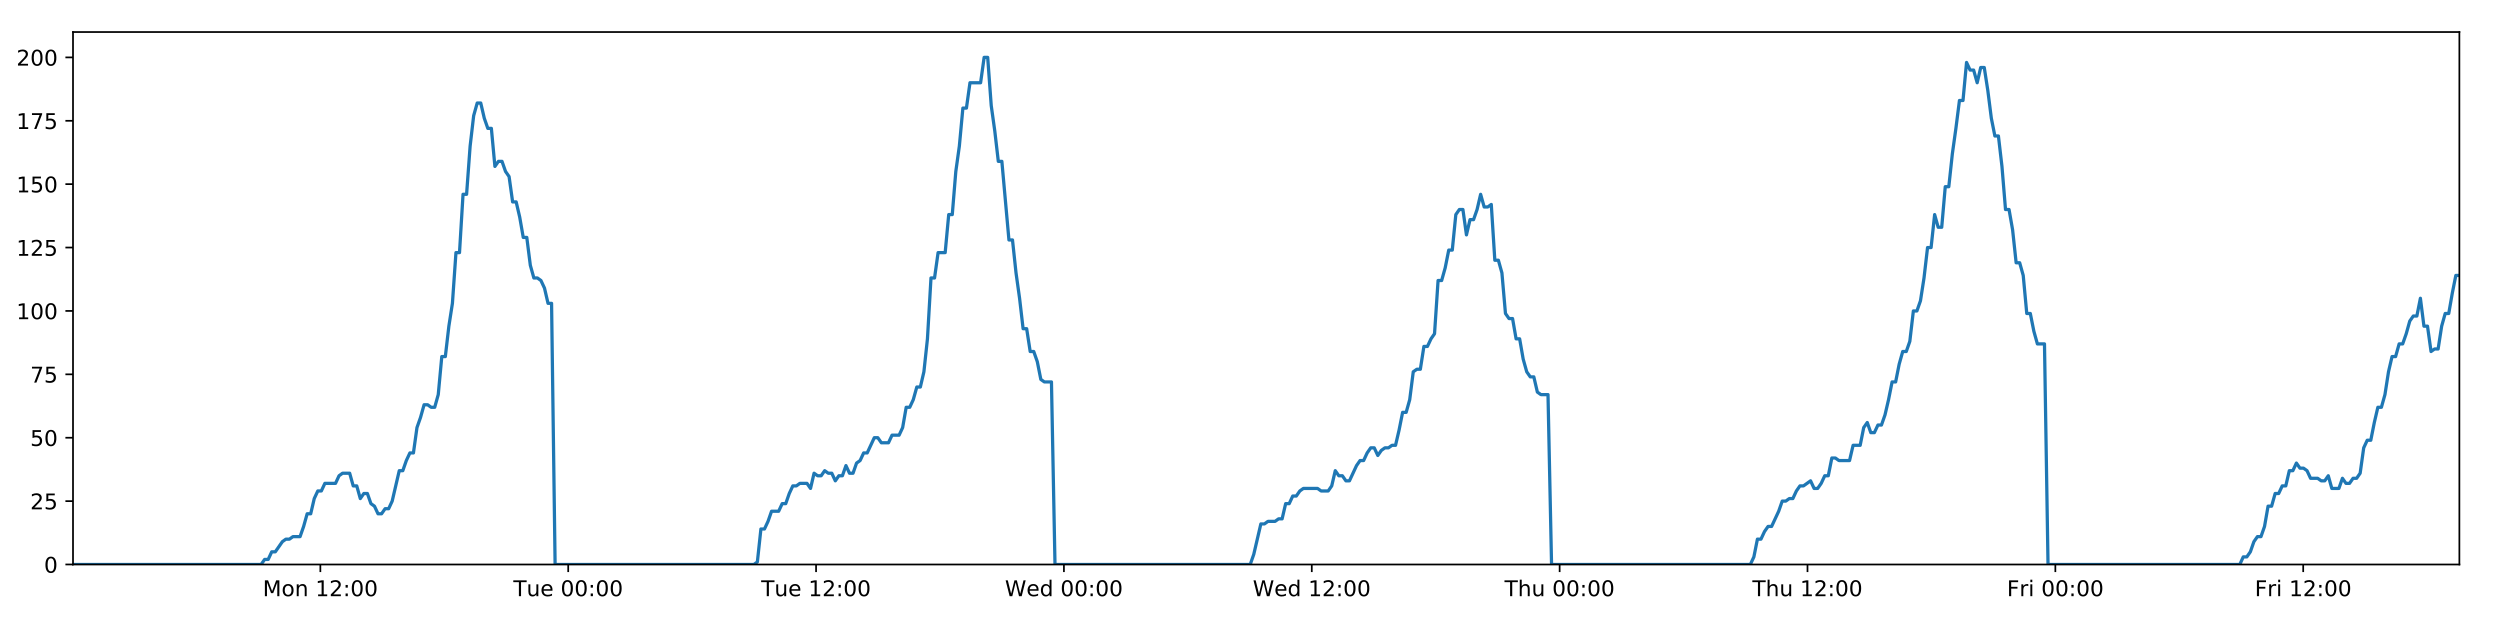
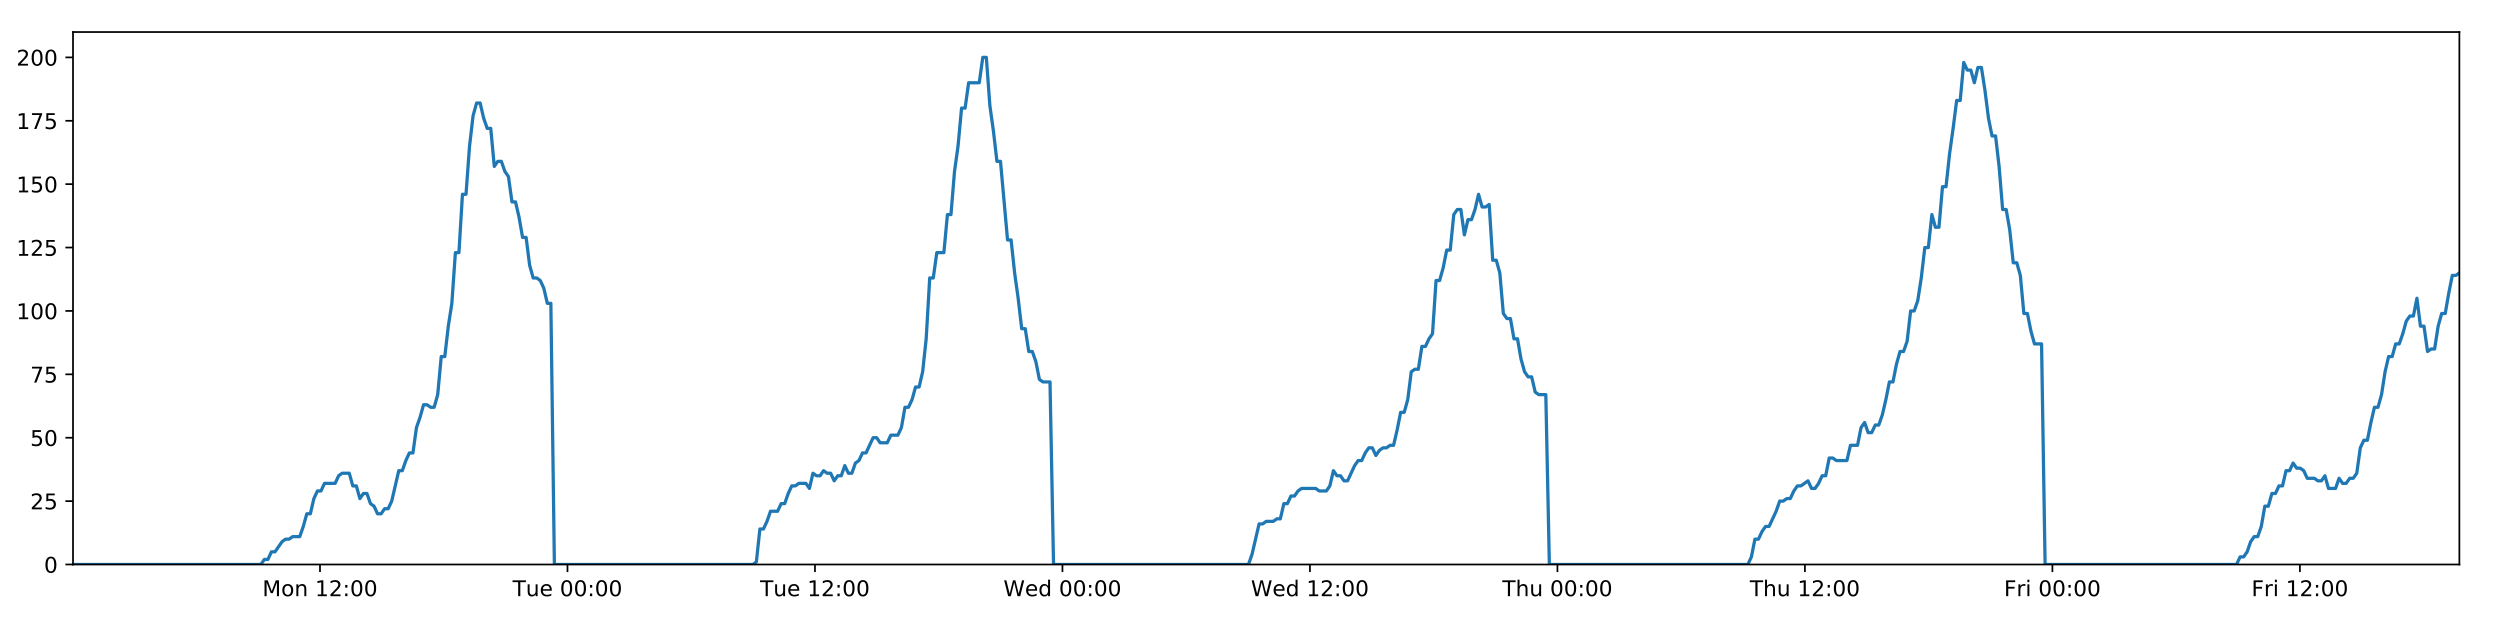
<svg xmlns="http://www.w3.org/2000/svg" xmlns:xlink="http://www.w3.org/1999/xlink" height="288pt" version="1.1" viewBox="0 0 1152 288" width="1152pt">
  <defs>
    <style type="text/css">
*{stroke-linecap:butt;stroke-linejoin:round;}
  </style>
  </defs>
  <g id="figure_1">
    <g id="patch_1">
      <path d="M 0 288  L 1152 288  L 1152 0  L 0 0  z " style="fill:#ffffff;" />
    </g>
    <g id="axes_1">
      <g id="patch_2">
        <path d="M 33.64 260.12  L 1133.28 260.12  L 1133.28 14.76  L 33.64 14.76  z " style="fill:#ffffff;" />
      </g>
      <g id="matplotlib.axis_1">
        <g id="xtick_1">
          <g id="line2d_1">
            <defs>
-               <path d="M 0 0  L 0 3.5  " id="m0b0b065c62" style="stroke:#000000;stroke-width:0.8;" />
-             </defs>
-             <g>
-               <use style="stroke:#000000;stroke-width:0.8;" x="147.62" xlink:href="#m0b0b065c62" y="260.12" />
+               <path d="M 0 0  L 0 3.5  " id="mf8abf2c1e2" style="stroke:#000000;stroke-width:0.8;" />
+             </defs>
+             <g>
+               <use style="stroke:#000000;stroke-width:0.8;" x="147.452" xlink:href="#mf8abf2c1e2" y="260.12" />
            </g>
          </g>
          <g id="text_1">
            <defs>
              <path d="M 9.812 72.906  L 24.516 72.906  L 43.109 23.297  L 61.812 72.906  L 76.516 72.906  L 76.516 0  L 66.891 0  L 66.891 64.016  L 48.094 14.016  L 38.188 14.016  L 19.391 64.016  L 19.391 0  L 9.812 0  z " id="DejaVuSans-77" />
              <path d="M 30.609 48.391  Q 23.391 48.391 19.188 42.75  Q 14.984 37.109 14.984 27.297  Q 14.984 17.484 19.156 11.844  Q 23.344 6.203 30.609 6.203  Q 37.797 6.203 41.984 11.859  Q 46.188 17.531 46.188 27.297  Q 46.188 37.016 41.984 42.703  Q 37.797 48.391 30.609 48.391  z M 30.609 56  Q 42.328 56 49.016 48.375  Q 55.719 40.766 55.719 27.297  Q 55.719 13.875 49.016 6.219  Q 42.328 -1.422 30.609 -1.422  Q 18.844 -1.422 12.172 6.219  Q 5.516 13.875 5.516 27.297  Q 5.516 40.766 12.172 48.375  Q 18.844 56 30.609 56  z " id="DejaVuSans-111" />
              <path d="M 54.891 33.016  L 54.891 0  L 45.906 0  L 45.906 32.719  Q 45.906 40.484 42.875 44.328  Q 39.844 48.188 33.797 48.188  Q 26.516 48.188 22.312 43.547  Q 18.109 38.922 18.109 30.906  L 18.109 0  L 9.078 0  L 9.078 54.688  L 18.109 54.688  L 18.109 46.188  Q 21.344 51.125 25.703 53.562  Q 30.078 56 35.797 56  Q 45.219 56 50.047 50.172  Q 54.891 44.344 54.891 33.016  z " id="DejaVuSans-110" />
              <path id="DejaVuSans-32" />
              <path d="M 12.406 8.297  L 28.516 8.297  L 28.516 63.922  L 10.984 60.406  L 10.984 69.391  L 28.422 72.906  L 38.281 72.906  L 38.281 8.297  L 54.391 8.297  L 54.391 0  L 12.406 0  z " id="DejaVuSans-49" />
              <path d="M 19.188 8.297  L 53.609 8.297  L 53.609 0  L 7.328 0  L 7.328 8.297  Q 12.938 14.109 22.625 23.891  Q 32.328 33.688 34.812 36.531  Q 39.547 41.844 41.422 45.531  Q 43.312 49.219 43.312 52.781  Q 43.312 58.594 39.234 62.25  Q 35.156 65.922 28.609 65.922  Q 23.969 65.922 18.812 64.312  Q 13.672 62.703 7.812 59.422  L 7.812 69.391  Q 13.766 71.781 18.938 73  Q 24.125 74.219 28.422 74.219  Q 39.75 74.219 46.484 68.547  Q 53.219 62.891 53.219 53.422  Q 53.219 48.922 51.531 44.891  Q 49.859 40.875 45.406 35.406  Q 44.188 33.984 37.641 27.219  Q 31.109 20.453 19.188 8.297  z " id="DejaVuSans-50" />
              <path d="M 11.719 12.406  L 22.016 12.406  L 22.016 0  L 11.719 0  z M 11.719 51.703  L 22.016 51.703  L 22.016 39.312  L 11.719 39.312  z " id="DejaVuSans-58" />
              <path d="M 31.781 66.406  Q 24.172 66.406 20.328 58.906  Q 16.5 51.422 16.5 36.375  Q 16.5 21.391 20.328 13.891  Q 24.172 6.391 31.781 6.391  Q 39.453 6.391 43.281 13.891  Q 47.125 21.391 47.125 36.375  Q 47.125 51.422 43.281 58.906  Q 39.453 66.406 31.781 66.406  z M 31.781 74.219  Q 44.047 74.219 50.516 64.516  Q 56.984 54.828 56.984 36.375  Q 56.984 17.969 50.516 8.266  Q 44.047 -1.422 31.781 -1.422  Q 19.531 -1.422 13.062 8.266  Q 6.594 17.969 6.594 36.375  Q 6.594 54.828 13.062 64.516  Q 19.531 74.219 31.781 74.219  z " id="DejaVuSans-48" />
            </defs>
-             <g transform="translate(121.0797 274.7184)scale(0.1 -0.1)">
+             <g transform="translate(120.9109 274.7184)scale(0.1 -0.1)">
              <use xlink:href="#DejaVuSans-77" />
              <use x="86.279" xlink:href="#DejaVuSans-111" />
              <use x="147.461" xlink:href="#DejaVuSans-110" />
              <use x="210.84" xlink:href="#DejaVuSans-32" />
              <use x="242.627" xlink:href="#DejaVuSans-49" />
              <use x="306.25" xlink:href="#DejaVuSans-50" />
              <use x="369.873" xlink:href="#DejaVuSans-58" />
              <use x="403.564" xlink:href="#DejaVuSans-48" />
              <use x="467.188" xlink:href="#DejaVuSans-48" />
            </g>
          </g>
        </g>
        <g id="xtick_2">
          <g id="line2d_2">
            <g>
-               <use style="stroke:#000000;stroke-width:0.8;" x="261.832" xlink:href="#m0b0b065c62" y="260.12" />
+               <use style="stroke:#000000;stroke-width:0.8;" x="261.494" xlink:href="#mf8abf2c1e2" y="260.12" />
            </g>
          </g>
          <g id="text_2">
            <defs>
              <path d="M -0.297 72.906  L 61.375 72.906  L 61.375 64.594  L 35.5 64.594  L 35.5 0  L 25.594 0  L 25.594 64.594  L -0.297 64.594  z " id="DejaVuSans-84" />
              <path d="M 8.5 21.578  L 8.5 54.688  L 17.484 54.688  L 17.484 21.922  Q 17.484 14.156 20.5 10.266  Q 23.531 6.391 29.594 6.391  Q 36.859 6.391 41.078 11.031  Q 45.312 15.672 45.312 23.688  L 45.312 54.688  L 54.297 54.688  L 54.297 0  L 45.312 0  L 45.312 8.406  Q 42.047 3.422 37.719 1  Q 33.406 -1.422 27.688 -1.422  Q 18.266 -1.422 13.375 4.438  Q 8.5 10.297 8.5 21.578  z M 31.109 56  z " id="DejaVuSans-117" />
              <path d="M 56.203 29.594  L 56.203 25.203  L 14.891 25.203  Q 15.484 15.922 20.484 11.062  Q 25.484 6.203 34.422 6.203  Q 39.594 6.203 44.453 7.469  Q 49.312 8.734 54.109 11.281  L 54.109 2.781  Q 49.266 0.734 44.188 -0.344  Q 39.109 -1.422 33.891 -1.422  Q 20.797 -1.422 13.156 6.188  Q 5.516 13.812 5.516 26.812  Q 5.516 40.234 12.766 48.109  Q 20.016 56 32.328 56  Q 43.359 56 49.781 48.891  Q 56.203 41.797 56.203 29.594  z M 47.219 32.234  Q 47.125 39.594 43.094 43.984  Q 39.062 48.391 32.422 48.391  Q 24.906 48.391 20.391 44.141  Q 15.875 39.891 15.188 32.172  z " id="DejaVuSans-101" />
            </defs>
-             <g transform="translate(236.5463 274.7184)scale(0.1 -0.1)">
+             <g transform="translate(236.2083 274.7184)scale(0.1 -0.1)">
              <use xlink:href="#DejaVuSans-84" />
              <use x="60.85" xlink:href="#DejaVuSans-117" />
              <use x="124.229" xlink:href="#DejaVuSans-101" />
              <use x="185.752" xlink:href="#DejaVuSans-32" />
              <use x="217.539" xlink:href="#DejaVuSans-48" />
              <use x="281.162" xlink:href="#DejaVuSans-48" />
              <use x="344.785" xlink:href="#DejaVuSans-58" />
              <use x="378.477" xlink:href="#DejaVuSans-48" />
              <use x="442.1" xlink:href="#DejaVuSans-48" />
            </g>
          </g>
        </g>
        <g id="xtick_3">
          <g id="line2d_3">
            <g>
-               <use style="stroke:#000000;stroke-width:0.8;" x="376.044" xlink:href="#m0b0b065c62" y="260.12" />
+               <use style="stroke:#000000;stroke-width:0.8;" x="375.537" xlink:href="#mf8abf2c1e2" y="260.12" />
            </g>
          </g>
          <g id="text_3">
-             <g transform="translate(350.7583 274.7184)scale(0.1 -0.1)">
+             <g transform="translate(350.251 274.7184)scale(0.1 -0.1)">
              <use xlink:href="#DejaVuSans-84" />
              <use x="60.85" xlink:href="#DejaVuSans-117" />
              <use x="124.229" xlink:href="#DejaVuSans-101" />
              <use x="185.752" xlink:href="#DejaVuSans-32" />
              <use x="217.539" xlink:href="#DejaVuSans-49" />
              <use x="281.162" xlink:href="#DejaVuSans-50" />
              <use x="344.785" xlink:href="#DejaVuSans-58" />
              <use x="378.477" xlink:href="#DejaVuSans-48" />
              <use x="442.1" xlink:href="#DejaVuSans-48" />
            </g>
          </g>
        </g>
        <g id="xtick_4">
          <g id="line2d_4">
            <g>
-               <use style="stroke:#000000;stroke-width:0.8;" x="490.256" xlink:href="#m0b0b065c62" y="260.12" />
+               <use style="stroke:#000000;stroke-width:0.8;" x="489.58" xlink:href="#mf8abf2c1e2" y="260.12" />
            </g>
          </g>
          <g id="text_4">
            <defs>
              <path d="M 3.328 72.906  L 13.281 72.906  L 28.609 11.281  L 43.891 72.906  L 54.984 72.906  L 70.312 11.281  L 85.594 72.906  L 95.609 72.906  L 77.297 0  L 64.891 0  L 49.516 63.281  L 33.984 0  L 21.578 0  z " id="DejaVuSans-87" />
              <path d="M 45.406 46.391  L 45.406 75.984  L 54.391 75.984  L 54.391 0  L 45.406 0  L 45.406 8.203  Q 42.578 3.328 38.25 0.953  Q 33.938 -1.422 27.875 -1.422  Q 17.969 -1.422 11.734 6.484  Q 5.516 14.406 5.516 27.297  Q 5.516 40.188 11.734 48.094  Q 17.969 56 27.875 56  Q 33.938 56 38.25 53.625  Q 42.578 51.266 45.406 46.391  z M 14.797 27.297  Q 14.797 17.391 18.875 11.75  Q 22.953 6.109 30.078 6.109  Q 37.203 6.109 41.297 11.75  Q 45.406 17.391 45.406 27.297  Q 45.406 37.203 41.297 42.844  Q 37.203 48.484 30.078 48.484  Q 22.953 48.484 18.875 42.844  Q 14.797 37.203 14.797 27.297  z " id="DejaVuSans-100" />
            </defs>
-             <g transform="translate(463.0671 274.7184)scale(0.1 -0.1)">
+             <g transform="translate(462.3906 274.7184)scale(0.1 -0.1)">
              <use xlink:href="#DejaVuSans-87" />
              <use x="98.799" xlink:href="#DejaVuSans-101" />
              <use x="160.322" xlink:href="#DejaVuSans-100" />
              <use x="223.799" xlink:href="#DejaVuSans-32" />
              <use x="255.586" xlink:href="#DejaVuSans-48" />
              <use x="319.209" xlink:href="#DejaVuSans-48" />
              <use x="382.832" xlink:href="#DejaVuSans-58" />
              <use x="416.523" xlink:href="#DejaVuSans-48" />
              <use x="480.146" xlink:href="#DejaVuSans-48" />
            </g>
          </g>
        </g>
        <g id="xtick_5">
          <g id="line2d_5">
            <g>
-               <use style="stroke:#000000;stroke-width:0.8;" x="604.468" xlink:href="#m0b0b065c62" y="260.12" />
+               <use style="stroke:#000000;stroke-width:0.8;" x="603.622" xlink:href="#mf8abf2c1e2" y="260.12" />
            </g>
          </g>
          <g id="text_5">
-             <g transform="translate(577.279 274.7184)scale(0.1 -0.1)">
+             <g transform="translate(576.4333 274.7184)scale(0.1 -0.1)">
              <use xlink:href="#DejaVuSans-87" />
              <use x="98.799" xlink:href="#DejaVuSans-101" />
              <use x="160.322" xlink:href="#DejaVuSans-100" />
              <use x="223.799" xlink:href="#DejaVuSans-32" />
              <use x="255.586" xlink:href="#DejaVuSans-49" />
              <use x="319.209" xlink:href="#DejaVuSans-50" />
              <use x="382.832" xlink:href="#DejaVuSans-58" />
              <use x="416.523" xlink:href="#DejaVuSans-48" />
              <use x="480.146" xlink:href="#DejaVuSans-48" />
            </g>
          </g>
        </g>
        <g id="xtick_6">
          <g id="line2d_6">
            <g>
-               <use style="stroke:#000000;stroke-width:0.8;" x="718.68" xlink:href="#m0b0b065c62" y="260.12" />
+               <use style="stroke:#000000;stroke-width:0.8;" x="717.665" xlink:href="#mf8abf2c1e2" y="260.12" />
            </g>
          </g>
          <g id="text_6">
            <defs>
              <path d="M 54.891 33.016  L 54.891 0  L 45.906 0  L 45.906 32.719  Q 45.906 40.484 42.875 44.328  Q 39.844 48.188 33.797 48.188  Q 26.516 48.188 22.312 43.547  Q 18.109 38.922 18.109 30.906  L 18.109 0  L 9.078 0  L 9.078 75.984  L 18.109 75.984  L 18.109 46.188  Q 21.344 51.125 25.703 53.562  Q 30.078 56 35.797 56  Q 45.219 56 50.047 50.172  Q 54.891 44.344 54.891 33.016  z " id="DejaVuSans-104" />
            </defs>
-             <g transform="translate(693.2901 274.7184)scale(0.1 -0.1)">
+             <g transform="translate(692.2752 274.7184)scale(0.1 -0.1)">
              <use xlink:href="#DejaVuSans-84" />
              <use x="61.084" xlink:href="#DejaVuSans-104" />
              <use x="124.463" xlink:href="#DejaVuSans-117" />
              <use x="187.842" xlink:href="#DejaVuSans-32" />
              <use x="219.629" xlink:href="#DejaVuSans-48" />
              <use x="283.252" xlink:href="#DejaVuSans-48" />
              <use x="346.875" xlink:href="#DejaVuSans-58" />
              <use x="380.566" xlink:href="#DejaVuSans-48" />
              <use x="444.189" xlink:href="#DejaVuSans-48" />
            </g>
          </g>
        </g>
        <g id="xtick_7">
          <g id="line2d_7">
            <g>
-               <use style="stroke:#000000;stroke-width:0.8;" x="832.892" xlink:href="#m0b0b065c62" y="260.12" />
+               <use style="stroke:#000000;stroke-width:0.8;" x="831.708" xlink:href="#mf8abf2c1e2" y="260.12" />
            </g>
          </g>
          <g id="text_7">
-             <g transform="translate(807.502 274.7184)scale(0.1 -0.1)">
+             <g transform="translate(806.3179 274.7184)scale(0.1 -0.1)">
              <use xlink:href="#DejaVuSans-84" />
              <use x="61.084" xlink:href="#DejaVuSans-104" />
              <use x="124.463" xlink:href="#DejaVuSans-117" />
              <use x="187.842" xlink:href="#DejaVuSans-32" />
              <use x="219.629" xlink:href="#DejaVuSans-49" />
              <use x="283.252" xlink:href="#DejaVuSans-50" />
              <use x="346.875" xlink:href="#DejaVuSans-58" />
              <use x="380.566" xlink:href="#DejaVuSans-48" />
              <use x="444.189" xlink:href="#DejaVuSans-48" />
            </g>
          </g>
        </g>
        <g id="xtick_8">
          <g id="line2d_8">
            <g>
-               <use style="stroke:#000000;stroke-width:0.8;" x="947.104" xlink:href="#m0b0b065c62" y="260.12" />
+               <use style="stroke:#000000;stroke-width:0.8;" x="945.75" xlink:href="#mf8abf2c1e2" y="260.12" />
            </g>
          </g>
          <g id="text_8">
            <defs>
              <path d="M 9.812 72.906  L 51.703 72.906  L 51.703 64.594  L 19.672 64.594  L 19.672 43.109  L 48.578 43.109  L 48.578 34.812  L 19.672 34.812  L 19.672 0  L 9.812 0  z " id="DejaVuSans-70" />
              <path d="M 41.109 46.297  Q 39.594 47.172 37.812 47.578  Q 36.031 48 33.891 48  Q 26.266 48 22.188 43.047  Q 18.109 38.094 18.109 28.812  L 18.109 0  L 9.078 0  L 9.078 54.688  L 18.109 54.688  L 18.109 46.188  Q 20.953 51.172 25.484 53.578  Q 30.031 56 36.531 56  Q 37.453 56 38.578 55.875  Q 39.703 55.766 41.062 55.516  z " id="DejaVuSans-114" />
              <path d="M 9.422 54.688  L 18.406 54.688  L 18.406 0  L 9.422 0  z M 9.422 75.984  L 18.406 75.984  L 18.406 64.594  L 9.422 64.594  z " id="DejaVuSans-105" />
            </defs>
-             <g transform="translate(924.7905 274.7184)scale(0.1 -0.1)">
+             <g transform="translate(923.4372 274.7184)scale(0.1 -0.1)">
              <use xlink:href="#DejaVuSans-70" />
              <use x="57.41" xlink:href="#DejaVuSans-114" />
              <use x="98.523" xlink:href="#DejaVuSans-105" />
              <use x="126.307" xlink:href="#DejaVuSans-32" />
              <use x="158.094" xlink:href="#DejaVuSans-48" />
              <use x="221.717" xlink:href="#DejaVuSans-48" />
              <use x="285.34" xlink:href="#DejaVuSans-58" />
              <use x="319.031" xlink:href="#DejaVuSans-48" />
              <use x="382.654" xlink:href="#DejaVuSans-48" />
            </g>
          </g>
        </g>
        <g id="xtick_9">
          <g id="line2d_9">
            <g>
-               <use style="stroke:#000000;stroke-width:0.8;" x="1061.316" xlink:href="#m0b0b065c62" y="260.12" />
+               <use style="stroke:#000000;stroke-width:0.8;" x="1059.793" xlink:href="#mf8abf2c1e2" y="260.12" />
            </g>
          </g>
          <g id="text_9">
-             <g transform="translate(1039.002 274.7184)scale(0.1 -0.1)">
+             <g transform="translate(1037.48 274.7184)scale(0.1 -0.1)">
              <use xlink:href="#DejaVuSans-70" />
              <use x="57.41" xlink:href="#DejaVuSans-114" />
              <use x="98.523" xlink:href="#DejaVuSans-105" />
              <use x="126.307" xlink:href="#DejaVuSans-32" />
              <use x="158.094" xlink:href="#DejaVuSans-49" />
              <use x="221.717" xlink:href="#DejaVuSans-50" />
              <use x="285.34" xlink:href="#DejaVuSans-58" />
              <use x="319.031" xlink:href="#DejaVuSans-48" />
              <use x="382.654" xlink:href="#DejaVuSans-48" />
            </g>
          </g>
        </g>
      </g>
      <g id="matplotlib.axis_2">
        <g id="ytick_1">
          <g id="line2d_10">
            <defs>
-               <path d="M 0 0  L -3.5 0  " id="m631a14ff4c" style="stroke:#000000;stroke-width:0.8;" />
-             </defs>
-             <g>
-               <use style="stroke:#000000;stroke-width:0.8;" x="33.64" xlink:href="#m631a14ff4c" y="260.12" />
+               <path d="M 0 0  L -3.5 0  " id="me0a365f644" style="stroke:#000000;stroke-width:0.8;" />
+             </defs>
+             <g>
+               <use style="stroke:#000000;stroke-width:0.8;" x="33.64" xlink:href="#me0a365f644" y="260.12" />
            </g>
          </g>
          <g id="text_10">
            <g transform="translate(20.2775 263.9192)scale(0.1 -0.1)">
              <use xlink:href="#DejaVuSans-48" />
            </g>
          </g>
        </g>
        <g id="ytick_2">
          <g id="line2d_11">
            <g>
-               <use style="stroke:#000000;stroke-width:0.8;" x="33.64" xlink:href="#m631a14ff4c" y="230.91" />
+               <use style="stroke:#000000;stroke-width:0.8;" x="33.64" xlink:href="#me0a365f644" y="230.91" />
            </g>
          </g>
          <g id="text_11">
            <defs>
              <path d="M 10.797 72.906  L 49.516 72.906  L 49.516 64.594  L 19.828 64.594  L 19.828 46.734  Q 21.969 47.469 24.109 47.828  Q 26.266 48.188 28.422 48.188  Q 40.625 48.188 47.75 41.5  Q 54.891 34.812 54.891 23.391  Q 54.891 11.625 47.562 5.094  Q 40.234 -1.422 26.906 -1.422  Q 22.312 -1.422 17.547 -0.641  Q 12.797 0.141 7.719 1.703  L 7.719 11.625  Q 12.109 9.234 16.797 8.062  Q 21.484 6.891 26.703 6.891  Q 35.156 6.891 40.078 11.328  Q 45.016 15.766 45.016 23.391  Q 45.016 31 40.078 35.438  Q 35.156 39.891 26.703 39.891  Q 22.75 39.891 18.812 39.016  Q 14.891 38.141 10.797 36.281  z " id="DejaVuSans-53" />
            </defs>
            <g transform="translate(13.915 234.7097)scale(0.1 -0.1)">
              <use xlink:href="#DejaVuSans-50" />
              <use x="63.623" xlink:href="#DejaVuSans-53" />
            </g>
          </g>
        </g>
        <g id="ytick_3">
          <g id="line2d_12">
            <g>
-               <use style="stroke:#000000;stroke-width:0.8;" x="33.64" xlink:href="#m631a14ff4c" y="201.701" />
+               <use style="stroke:#000000;stroke-width:0.8;" x="33.64" xlink:href="#me0a365f644" y="201.701" />
            </g>
          </g>
          <g id="text_12">
            <g transform="translate(13.915 205.5002)scale(0.1 -0.1)">
              <use xlink:href="#DejaVuSans-53" />
              <use x="63.623" xlink:href="#DejaVuSans-48" />
            </g>
          </g>
        </g>
        <g id="ytick_4">
          <g id="line2d_13">
            <g>
-               <use style="stroke:#000000;stroke-width:0.8;" x="33.64" xlink:href="#m631a14ff4c" y="172.491" />
+               <use style="stroke:#000000;stroke-width:0.8;" x="33.64" xlink:href="#me0a365f644" y="172.491" />
            </g>
          </g>
          <g id="text_13">
            <defs>
              <path d="M 8.203 72.906  L 55.078 72.906  L 55.078 68.703  L 28.609 0  L 18.312 0  L 43.219 64.594  L 8.203 64.594  z " id="DejaVuSans-55" />
            </defs>
            <g transform="translate(13.915 176.2906)scale(0.1 -0.1)">
              <use xlink:href="#DejaVuSans-55" />
              <use x="63.623" xlink:href="#DejaVuSans-53" />
            </g>
          </g>
        </g>
        <g id="ytick_5">
          <g id="line2d_14">
            <g>
-               <use style="stroke:#000000;stroke-width:0.8;" x="33.64" xlink:href="#m631a14ff4c" y="143.282" />
+               <use style="stroke:#000000;stroke-width:0.8;" x="33.64" xlink:href="#me0a365f644" y="143.282" />
            </g>
          </g>
          <g id="text_14">
            <g transform="translate(7.5525 147.0811)scale(0.1 -0.1)">
              <use xlink:href="#DejaVuSans-49" />
              <use x="63.623" xlink:href="#DejaVuSans-48" />
              <use x="127.246" xlink:href="#DejaVuSans-48" />
            </g>
          </g>
        </g>
        <g id="ytick_6">
          <g id="line2d_15">
            <g>
-               <use style="stroke:#000000;stroke-width:0.8;" x="33.64" xlink:href="#m631a14ff4c" y="114.072" />
+               <use style="stroke:#000000;stroke-width:0.8;" x="33.64" xlink:href="#me0a365f644" y="114.072" />
            </g>
          </g>
          <g id="text_15">
            <g transform="translate(7.5525 117.8716)scale(0.1 -0.1)">
              <use xlink:href="#DejaVuSans-49" />
              <use x="63.623" xlink:href="#DejaVuSans-50" />
              <use x="127.246" xlink:href="#DejaVuSans-53" />
            </g>
          </g>
        </g>
        <g id="ytick_7">
          <g id="line2d_16">
            <g>
-               <use style="stroke:#000000;stroke-width:0.8;" x="33.64" xlink:href="#m631a14ff4c" y="84.863" />
+               <use style="stroke:#000000;stroke-width:0.8;" x="33.64" xlink:href="#me0a365f644" y="84.863" />
            </g>
          </g>
          <g id="text_16">
            <g transform="translate(7.5525 88.66208)scale(0.1 -0.1)">
              <use xlink:href="#DejaVuSans-49" />
              <use x="63.623" xlink:href="#DejaVuSans-53" />
              <use x="127.246" xlink:href="#DejaVuSans-48" />
            </g>
          </g>
        </g>
        <g id="ytick_8">
          <g id="line2d_17">
            <g>
-               <use style="stroke:#000000;stroke-width:0.8;" x="33.64" xlink:href="#m631a14ff4c" y="55.653" />
+               <use style="stroke:#000000;stroke-width:0.8;" x="33.64" xlink:href="#me0a365f644" y="55.653" />
            </g>
          </g>
          <g id="text_17">
            <g transform="translate(7.5525 59.45255)scale(0.1 -0.1)">
              <use xlink:href="#DejaVuSans-49" />
              <use x="63.623" xlink:href="#DejaVuSans-55" />
              <use x="127.246" xlink:href="#DejaVuSans-53" />
            </g>
          </g>
        </g>
        <g id="ytick_9">
          <g id="line2d_18">
            <g>
-               <use style="stroke:#000000;stroke-width:0.8;" x="33.64" xlink:href="#m631a14ff4c" y="26.444" />
+               <use style="stroke:#000000;stroke-width:0.8;" x="33.64" xlink:href="#me0a365f644" y="26.444" />
            </g>
          </g>
          <g id="text_18">
            <g transform="translate(7.5525 30.24303)scale(0.1 -0.1)">
              <use xlink:href="#DejaVuSans-50" />
              <use x="63.623" xlink:href="#DejaVuSans-48" />
              <use x="127.246" xlink:href="#DejaVuSans-48" />
            </g>
          </g>
        </g>
      </g>
      <g id="line2d_19">
-         <path clip-path="url(#p15daf412f1)" d="M 33.64 260.12  L 120.313 260.12  L 121.947 257.783  L 123.581 257.783  L 125.215 254.278  L 126.849 254.278  L 130.113 249.605  L 131.746 248.436  L 133.378 248.436  L 135.01 247.268  L 138.275 247.268  L 139.908 242.594  L 141.54 236.752  L 143.172 236.752  L 144.805 229.742  L 146.44 226.237  L 148.072 226.237  L 149.704 222.732  L 154.6 222.732  L 156.232 219.227  L 157.863 218.058  L 161.128 218.058  L 162.76 223.9  L 164.392 223.9  L 166.027 229.742  L 167.658 227.405  L 169.291 227.405  L 170.923 232.079  L 172.554 233.247  L 174.187 236.752  L 175.82 236.752  L 177.454 234.416  L 179.085 234.416  L 180.717 230.91  L 183.979 216.89  L 185.61 216.89  L 187.242 212.216  L 188.875 208.711  L 190.509 208.711  L 192.14 197.027  L 193.779 192.354  L 195.417 186.512  L 197.048 186.512  L 198.68 187.68  L 200.312 187.68  L 201.944 181.838  L 203.577 164.313  L 205.208 164.313  L 206.84 150.292  L 208.472 139.777  L 210.105 116.409  L 211.737 116.409  L 213.368 89.536  L 215.003 89.536  L 216.634 67.337  L 218.265 53.317  L 219.896 47.475  L 221.527 47.475  L 223.158 54.485  L 224.79 59.158  L 226.422 59.158  L 228.055 76.684  L 229.685 74.347  L 231.32 74.347  L 232.953 79.021  L 234.584 81.358  L 236.217 93.042  L 237.848 93.042  L 239.479 100.052  L 241.111 109.399  L 242.741 109.399  L 244.373 122.251  L 246.004 128.093  L 247.638 128.093  L 249.268 129.261  L 250.9 132.766  L 252.531 139.777  L 254.161 139.777  L 255.79 260.12  L 347.387 260.12  L 348.992 258.952  L 350.628 243.763  L 352.263 243.763  L 353.898 240.258  L 355.53 235.584  L 358.799 235.584  L 360.431 232.079  L 362.063 232.079  L 363.695 227.405  L 365.328 223.9  L 366.959 223.9  L 368.593 222.732  L 371.855 222.732  L 373.487 225.069  L 375.122 218.058  L 376.757 219.227  L 378.387 219.227  L 380.02 216.89  L 381.652 218.058  L 383.285 218.058  L 384.916 221.563  L 386.547 219.227  L 388.179 219.227  L 389.813 214.553  L 391.444 218.058  L 393.074 218.058  L 394.705 213.385  L 396.34 212.216  L 397.974 208.711  L 399.607 208.711  L 402.869 201.701  L 404.503 201.701  L 406.137 204.038  L 409.411 204.038  L 411.041 200.533  L 414.307 200.533  L 415.941 197.027  L 417.573 187.68  L 419.205 187.68  L 420.835 184.175  L 422.467 178.333  L 424.099 178.333  L 425.734 171.323  L 427.366 156.134  L 428.998 128.093  L 430.635 128.093  L 432.273 116.409  L 435.536 116.409  L 437.172 98.883  L 438.805 98.883  L 440.436 79.021  L 442.067 67.337  L 443.698 49.811  L 445.329 49.811  L 446.963 38.128  L 451.857 38.128  L 453.491 26.444  L 455.126 26.444  L 456.757 48.643  L 458.389 60.327  L 460.021 74.347  L 461.655 74.347  L 464.918 110.567  L 466.553 110.567  L 468.184 125.756  L 469.816 137.44  L 471.446 151.461  L 473.082 151.461  L 474.714 161.976  L 476.346 161.976  L 477.982 166.65  L 479.613 174.828  L 481.245 175.997  L 484.509 175.997  L 486.14 260.12  L 576.103 260.12  L 577.734 255.446  L 580.998 241.426  L 582.632 241.426  L 584.264 240.258  L 587.533 240.258  L 589.164 239.089  L 590.796 239.089  L 592.43 232.079  L 594.063 232.079  L 595.695 228.574  L 597.329 228.574  L 598.962 226.237  L 600.596 225.069  L 607.127 225.069  L 608.766 226.237  L 612.028 226.237  L 613.66 223.9  L 615.293 216.89  L 616.924 219.227  L 618.559 219.227  L 620.193 221.563  L 621.825 221.563  L 625.088 214.553  L 626.723 212.216  L 628.357 212.216  L 629.988 208.711  L 631.622 206.374  L 633.256 206.374  L 634.888 209.88  L 636.521 207.543  L 638.155 206.374  L 639.79 206.374  L 641.425 205.206  L 643.057 205.206  L 644.689 198.196  L 646.323 190.017  L 647.959 190.017  L 649.593 184.175  L 651.227 171.323  L 652.858 170.155  L 654.495 170.155  L 656.13 159.639  L 657.764 159.639  L 659.397 156.134  L 661.031 153.797  L 662.666 129.261  L 664.312 129.261  L 665.945 123.419  L 667.577 115.241  L 669.21 115.241  L 670.843 98.883  L 672.474 96.547  L 674.107 96.547  L 675.74 108.23  L 677.377 101.22  L 679.008 101.22  L 680.639 96.547  L 682.274 89.536  L 683.912 95.378  L 685.547 95.378  L 687.181 94.21  L 688.817 119.914  L 690.451 119.914  L 692.081 125.756  L 693.716 144.45  L 695.35 146.787  L 696.984 146.787  L 698.618 156.134  L 700.248 156.134  L 701.883 165.481  L 703.518 171.323  L 705.149 173.66  L 706.784 173.66  L 708.418 180.67  L 710.049 181.838  L 713.318 181.838  L 714.952 260.12  L 806.559 260.12  L 808.19 256.615  L 809.82 248.436  L 811.451 248.436  L 813.086 244.931  L 814.717 242.594  L 816.349 242.594  L 819.616 235.584  L 821.249 230.91  L 822.884 230.91  L 824.515 229.742  L 826.147 229.742  L 827.778 226.237  L 829.413 223.9  L 831.046 223.9  L 834.311 221.563  L 835.943 225.069  L 837.576 225.069  L 839.208 222.732  L 840.841 219.227  L 842.473 219.227  L 844.106 211.048  L 845.738 211.048  L 847.37 212.216  L 852.269 212.216  L 853.903 205.206  L 857.167 205.206  L 858.801 197.027  L 860.435 194.691  L 862.069 199.364  L 863.703 199.364  L 865.344 195.859  L 866.976 195.859  L 868.607 191.186  L 870.24 184.175  L 871.872 175.997  L 873.506 175.997  L 875.139 167.818  L 876.774 161.976  L 878.407 161.976  L 880.042 157.302  L 881.677 143.282  L 883.313 143.282  L 884.948 138.608  L 886.582 128.093  L 888.216 114.072  L 889.848 114.072  L 891.48 98.883  L 893.111 104.725  L 894.743 104.725  L 896.376 86.031  L 898.008 86.031  L 899.647 70.842  L 901.28 59.158  L 902.913 46.306  L 904.548 46.306  L 906.183 28.781  L 907.817 32.286  L 909.449 32.286  L 911.082 38.128  L 912.712 31.117  L 914.344 31.117  L 915.975 41.633  L 917.607 54.485  L 919.239 62.664  L 920.87 62.664  L 922.501 76.684  L 924.139 96.547  L 925.769 96.547  L 927.403 105.894  L 929.037 121.083  L 930.668 121.083  L 932.3 126.925  L 933.934 144.45  L 935.567 144.45  L 937.198 152.629  L 938.83 158.471  L 942.096 158.471  L 943.727 260.12  L 1032.094 260.12  L 1033.699 256.615  L 1035.331 256.615  L 1036.963 254.278  L 1038.594 249.605  L 1040.226 247.268  L 1041.86 247.268  L 1043.493 242.594  L 1045.125 233.247  L 1046.758 233.247  L 1048.39 227.405  L 1050.02 227.405  L 1051.651 223.9  L 1053.286 223.9  L 1054.917 216.89  L 1056.548 216.89  L 1058.18 213.385  L 1059.811 215.722  L 1061.443 215.722  L 1063.074 216.89  L 1064.706 220.395  L 1067.976 220.395  L 1069.607 221.563  L 1071.239 221.563  L 1072.87 219.227  L 1074.502 225.069  L 1077.763 225.069  L 1079.394 220.395  L 1081.026 222.732  L 1082.66 222.732  L 1084.293 220.395  L 1085.927 220.395  L 1087.559 218.058  L 1089.19 206.374  L 1090.822 202.869  L 1092.455 202.869  L 1094.085 194.691  L 1095.717 187.68  L 1097.348 187.68  L 1098.982 181.838  L 1100.62 171.323  L 1102.253 164.313  L 1103.889 164.313  L 1105.52 158.471  L 1107.151 158.471  L 1108.787 153.797  L 1110.419 147.955  L 1112.052 145.619  L 1113.688 145.619  L 1115.32 137.44  L 1116.953 150.292  L 1118.584 150.292  L 1120.223 161.976  L 1121.855 160.808  L 1123.485 160.808  L 1125.117 150.292  L 1126.748 144.45  L 1128.382 144.45  L 1130.014 135.103  L 1131.646 126.925  L 1133.28 126.925  L 1133.28 126.925  " style="fill:none;stroke:#1f77b4;stroke-linecap:square;stroke-width:1.5;" />
+         <path clip-path="url(#p6cbb2b6ee3)" d="M 33.64 260.12  L 120.185 260.12  L 121.816 257.783  L 123.447 257.783  L 125.079 254.278  L 126.711 254.278  L 129.97 249.605  L 131.601 248.436  L 133.23 248.436  L 134.86 247.268  L 138.12 247.268  L 139.751 242.594  L 141.381 236.752  L 143.01 236.752  L 144.64 229.742  L 146.273 226.237  L 147.902 226.237  L 149.532 222.732  L 154.421 222.732  L 156.05 219.227  L 157.679 218.058  L 160.939 218.058  L 162.569 223.9  L 164.199 223.9  L 165.83 229.742  L 167.46 227.405  L 169.09 227.405  L 170.719 232.079  L 172.349 233.247  L 173.979 236.752  L 175.609 236.752  L 177.241 234.416  L 178.869 234.416  L 180.499 230.91  L 183.757 216.89  L 185.385 216.89  L 187.015 212.216  L 188.645 208.711  L 190.276 208.711  L 191.905 197.027  L 193.542 192.354  L 195.177 186.512  L 196.806 186.512  L 198.436 187.68  L 200.065 187.68  L 201.695 181.838  L 203.325 164.313  L 204.953 164.313  L 206.583 150.292  L 208.213 139.777  L 209.844 116.409  L 211.473 116.409  L 213.102 89.536  L 214.734 89.536  L 216.363 67.337  L 217.992 53.317  L 219.62 47.475  L 221.249 47.475  L 222.878 54.485  L 224.506 59.158  L 226.136 59.158  L 227.767 76.684  L 229.395 74.347  L 231.027 74.347  L 232.657 79.021  L 234.286 81.358  L 235.917 93.042  L 237.546 93.042  L 239.175 100.052  L 240.803 109.399  L 242.431 109.399  L 244.061 122.251  L 245.689 128.093  L 247.321 128.093  L 248.949 129.261  L 250.578 132.766  L 252.207 139.777  L 253.834 139.777  L 255.461 260.12  L 346.922 260.12  L 348.525 258.952  L 350.158 243.763  L 351.791 243.763  L 353.424 240.258  L 355.053 235.584  L 358.318 235.584  L 359.947 232.079  L 361.576 232.079  L 363.206 227.405  L 364.837 223.9  L 366.465 223.9  L 368.096 222.732  L 371.354 222.732  L 372.983 225.069  L 374.616 218.058  L 376.248 219.227  L 377.877 219.227  L 379.507 216.89  L 381.137 218.058  L 382.767 218.058  L 384.396 221.563  L 386.024 219.227  L 387.654 219.227  L 389.285 214.553  L 390.914 218.058  L 392.542 218.058  L 394.17 213.385  L 395.802 212.216  L 397.434 208.711  L 399.065 208.711  L 402.322 201.701  L 403.954 201.701  L 405.585 204.038  L 408.854 204.038  L 410.482 200.533  L 413.743 200.533  L 415.375 197.027  L 417.004 187.68  L 418.633 187.68  L 420.262 184.175  L 421.891 178.333  L 423.521 178.333  L 425.153 171.323  L 426.783 156.134  L 428.413 128.093  L 430.046 128.093  L 431.682 116.409  L 434.94 116.409  L 436.575 98.883  L 438.204 98.883  L 439.833 79.021  L 441.462 67.337  L 443.091 49.811  L 444.72 49.811  L 446.351 38.128  L 451.237 38.128  L 452.869 26.444  L 454.502 26.444  L 456.13 48.643  L 457.76 60.327  L 459.389 74.347  L 461.021 74.347  L 464.279 110.567  L 465.912 110.567  L 467.54 125.756  L 469.169 137.44  L 470.798 151.461  L 472.431 151.461  L 474.06 161.976  L 475.69 161.976  L 477.324 166.65  L 478.952 174.828  L 480.582 175.997  L 483.841 175.997  L 485.469 260.12  L 575.299 260.12  L 576.928 255.446  L 580.187 241.426  L 581.819 241.426  L 583.448 240.258  L 586.712 240.258  L 588.341 239.089  L 589.97 239.089  L 591.602 232.079  L 593.233 232.079  L 594.863 228.574  L 596.494 228.574  L 598.124 226.237  L 599.756 225.069  L 606.277 225.069  L 607.914 226.237  L 611.171 226.237  L 612.8 223.9  L 614.431 216.89  L 616.06 219.227  L 617.692 219.227  L 619.324 221.563  L 620.953 221.563  L 624.212 214.553  L 625.844 212.216  L 627.476 212.216  L 629.104 208.711  L 630.736 206.374  L 632.368 206.374  L 633.997 209.88  L 635.628 207.543  L 637.259 206.374  L 638.892 206.374  L 640.525 205.206  L 642.154 205.206  L 643.784 198.196  L 645.415 190.017  L 647.049 190.017  L 648.681 184.175  L 650.312 171.323  L 651.941 170.155  L 653.575 170.155  L 655.207 159.639  L 656.84 159.639  L 658.47 156.134  L 660.102 153.797  L 661.734 129.261  L 663.378 129.261  L 665.008 123.419  L 666.637 115.241  L 668.269 115.241  L 669.899 98.883  L 671.528 96.547  L 673.158 96.547  L 674.789 108.23  L 676.424 101.22  L 678.052 101.22  L 679.68 96.547  L 681.313 89.536  L 682.949 95.378  L 684.582 95.378  L 686.213 94.21  L 687.846 119.914  L 689.478 119.914  L 691.106 125.756  L 692.738 144.45  L 694.37 146.787  L 696.001 146.787  L 697.633 156.134  L 699.261 156.134  L 700.893 165.481  L 702.525 171.323  L 704.154 173.66  L 705.787 173.66  L 707.419 180.67  L 709.046 181.838  L 712.311 181.838  L 713.943 260.12  L 805.414 260.12  L 807.042 256.615  L 808.67 248.436  L 810.299 248.436  L 811.931 244.931  L 813.56 242.594  L 815.19 242.594  L 818.451 235.584  L 820.082 230.91  L 821.715 230.91  L 823.343 229.742  L 824.973 229.742  L 826.602 226.237  L 828.234 223.9  L 829.864 223.9  L 833.124 221.563  L 834.754 225.069  L 836.385 225.069  L 838.015 222.732  L 839.645 219.227  L 841.275 219.227  L 842.905 211.048  L 844.535 211.048  L 846.165 212.216  L 851.056 212.216  L 852.688 205.206  L 855.947 205.206  L 857.578 197.027  L 859.21 194.691  L 860.841 199.364  L 862.473 199.364  L 864.112 195.859  L 865.741 195.859  L 867.37 191.186  L 869.001 184.175  L 870.631 175.997  L 872.262 175.997  L 873.892 167.818  L 875.524 161.976  L 877.156 161.976  L 878.788 157.302  L 880.42 143.282  L 882.054 143.282  L 883.687 138.608  L 885.318 128.093  L 886.95 114.072  L 888.58 114.072  L 890.209 98.883  L 891.838 104.725  L 893.468 104.725  L 895.098 86.031  L 896.727 86.031  L 898.364 70.842  L 899.994 59.158  L 901.625 46.306  L 903.258 46.306  L 904.89 28.781  L 906.522 32.286  L 908.151 32.286  L 909.782 38.128  L 911.41 31.117  L 913.039 31.117  L 914.667 41.633  L 916.297 54.485  L 917.927 62.664  L 919.556 62.664  L 921.184 76.684  L 922.819 96.547  L 924.448 96.547  L 926.079 105.894  L 927.711 121.083  L 929.339 121.083  L 930.968 126.925  L 932.6 144.45  L 934.231 144.45  L 935.86 152.629  L 937.489 158.471  L 940.75 158.471  L 942.379 260.12  L 1030.615 260.12  L 1032.218 256.615  L 1033.847 256.615  L 1035.477 254.278  L 1037.105 249.605  L 1038.734 247.268  L 1040.367 247.268  L 1041.997 242.594  L 1043.627 233.247  L 1045.257 233.247  L 1046.886 227.405  L 1048.514 227.405  L 1050.143 223.9  L 1051.775 223.9  L 1053.404 216.89  L 1055.033 216.89  L 1056.662 213.385  L 1058.291 215.722  L 1059.92 215.722  L 1061.549 216.89  L 1063.178 220.395  L 1066.444 220.395  L 1068.073 221.563  L 1069.701 221.563  L 1071.33 219.227  L 1072.96 225.069  L 1076.216 225.069  L 1077.845 220.395  L 1079.475 222.732  L 1081.106 222.732  L 1082.736 220.395  L 1084.368 220.395  L 1085.998 218.058  L 1087.626 206.374  L 1089.255 202.869  L 1090.886 202.869  L 1092.514 194.691  L 1094.143 187.68  L 1095.772 187.68  L 1097.404 181.838  L 1099.039 171.323  L 1100.67 164.313  L 1102.304 164.313  L 1103.932 158.471  L 1105.561 158.471  L 1107.194 153.797  L 1108.824 147.955  L 1110.454 145.619  L 1112.088 145.619  L 1113.718 137.44  L 1115.348 150.292  L 1116.976 150.292  L 1118.613 161.976  L 1120.242 160.808  L 1121.871 160.808  L 1123.5 150.292  L 1125.129 144.45  L 1126.76 144.45  L 1128.39 135.103  L 1130.019 126.925  L 1131.651 126.925  L 1133.28 125.756  L 1133.28 125.756  " style="fill:none;stroke:#1f77b4;stroke-linecap:square;stroke-width:1.5;" />
      </g>
      <g id="patch_3">
        <path d="M 33.64 260.12  L 33.64 14.76  " style="fill:none;stroke:#000000;stroke-linecap:square;stroke-linejoin:miter;stroke-width:0.8;" />
      </g>
      <g id="patch_4">
        <path d="M 1133.28 260.12  L 1133.28 14.76  " style="fill:none;stroke:#000000;stroke-linecap:square;stroke-linejoin:miter;stroke-width:0.8;" />
      </g>
      <g id="patch_5">
        <path d="M 33.64 260.12  L 1133.28 260.12  " style="fill:none;stroke:#000000;stroke-linecap:square;stroke-linejoin:miter;stroke-width:0.8;" />
      </g>
      <g id="patch_6">
        <path d="M 33.64 14.76  L 1133.28 14.76  " style="fill:none;stroke:#000000;stroke-linecap:square;stroke-linejoin:miter;stroke-width:0.8;" />
      </g>
    </g>
  </g>
  <defs>
-     <clipPath id="p15daf412f1">
+     <clipPath id="p6cbb2b6ee3">
      <rect height="245.36" width="1099.64" x="33.64" y="14.76" />
    </clipPath>
  </defs>
</svg>
